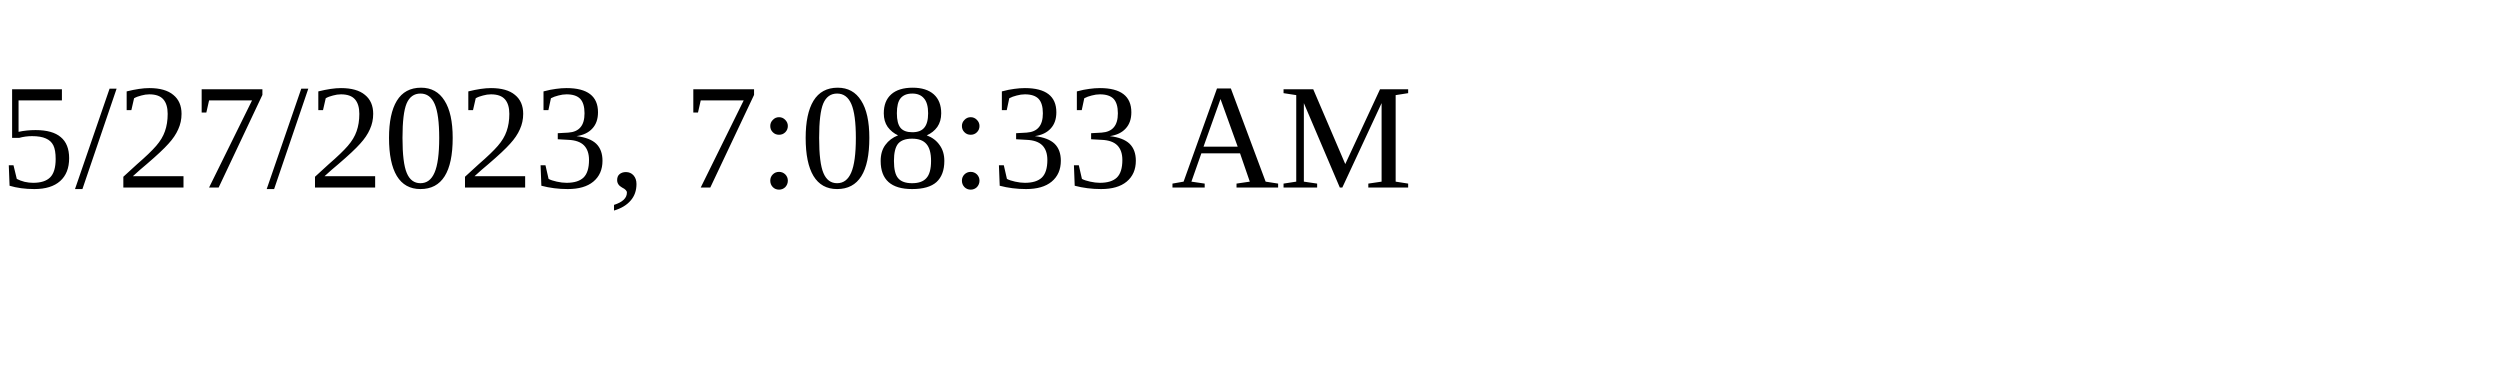
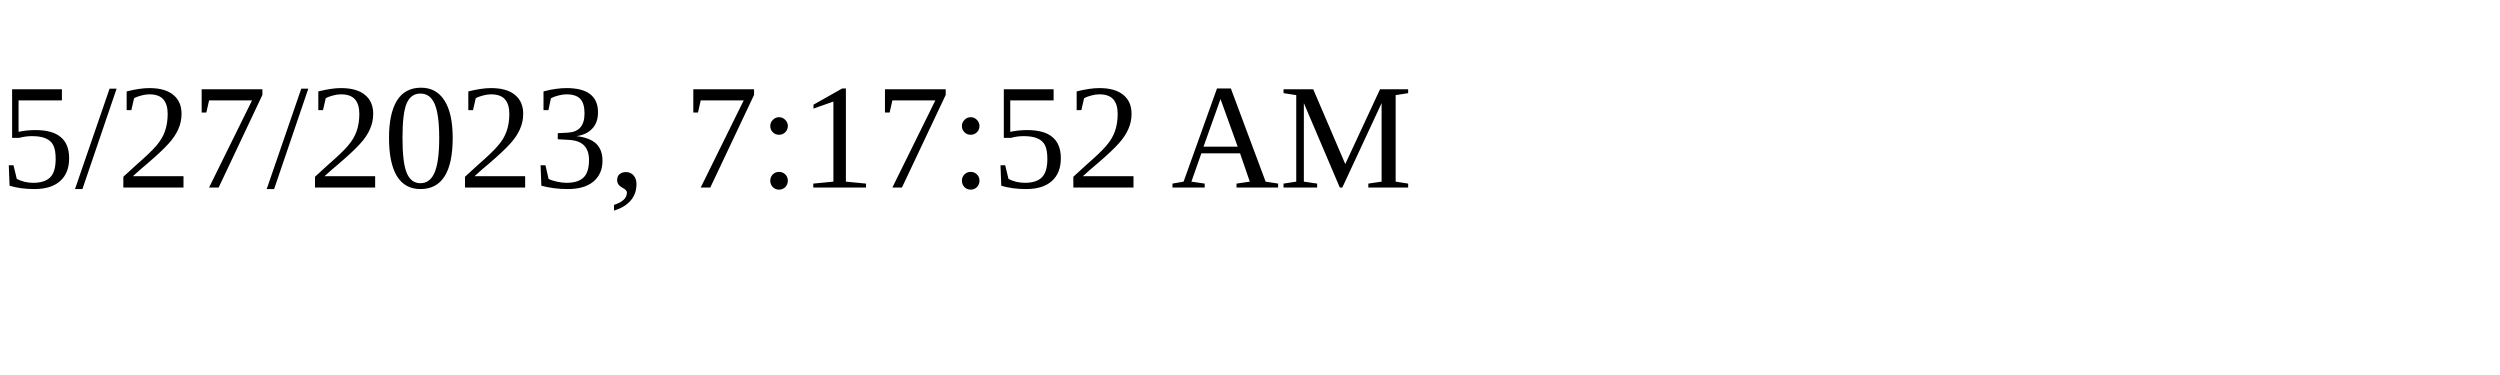
<svg xmlns="http://www.w3.org/2000/svg" height="30" width="200">
-   <text x="0" y="15">5/27/2023, 7:08:33 AM</text>
+   <text x="0" y="15">5/27/2023, 7:17:52 AM</text>
</svg>
